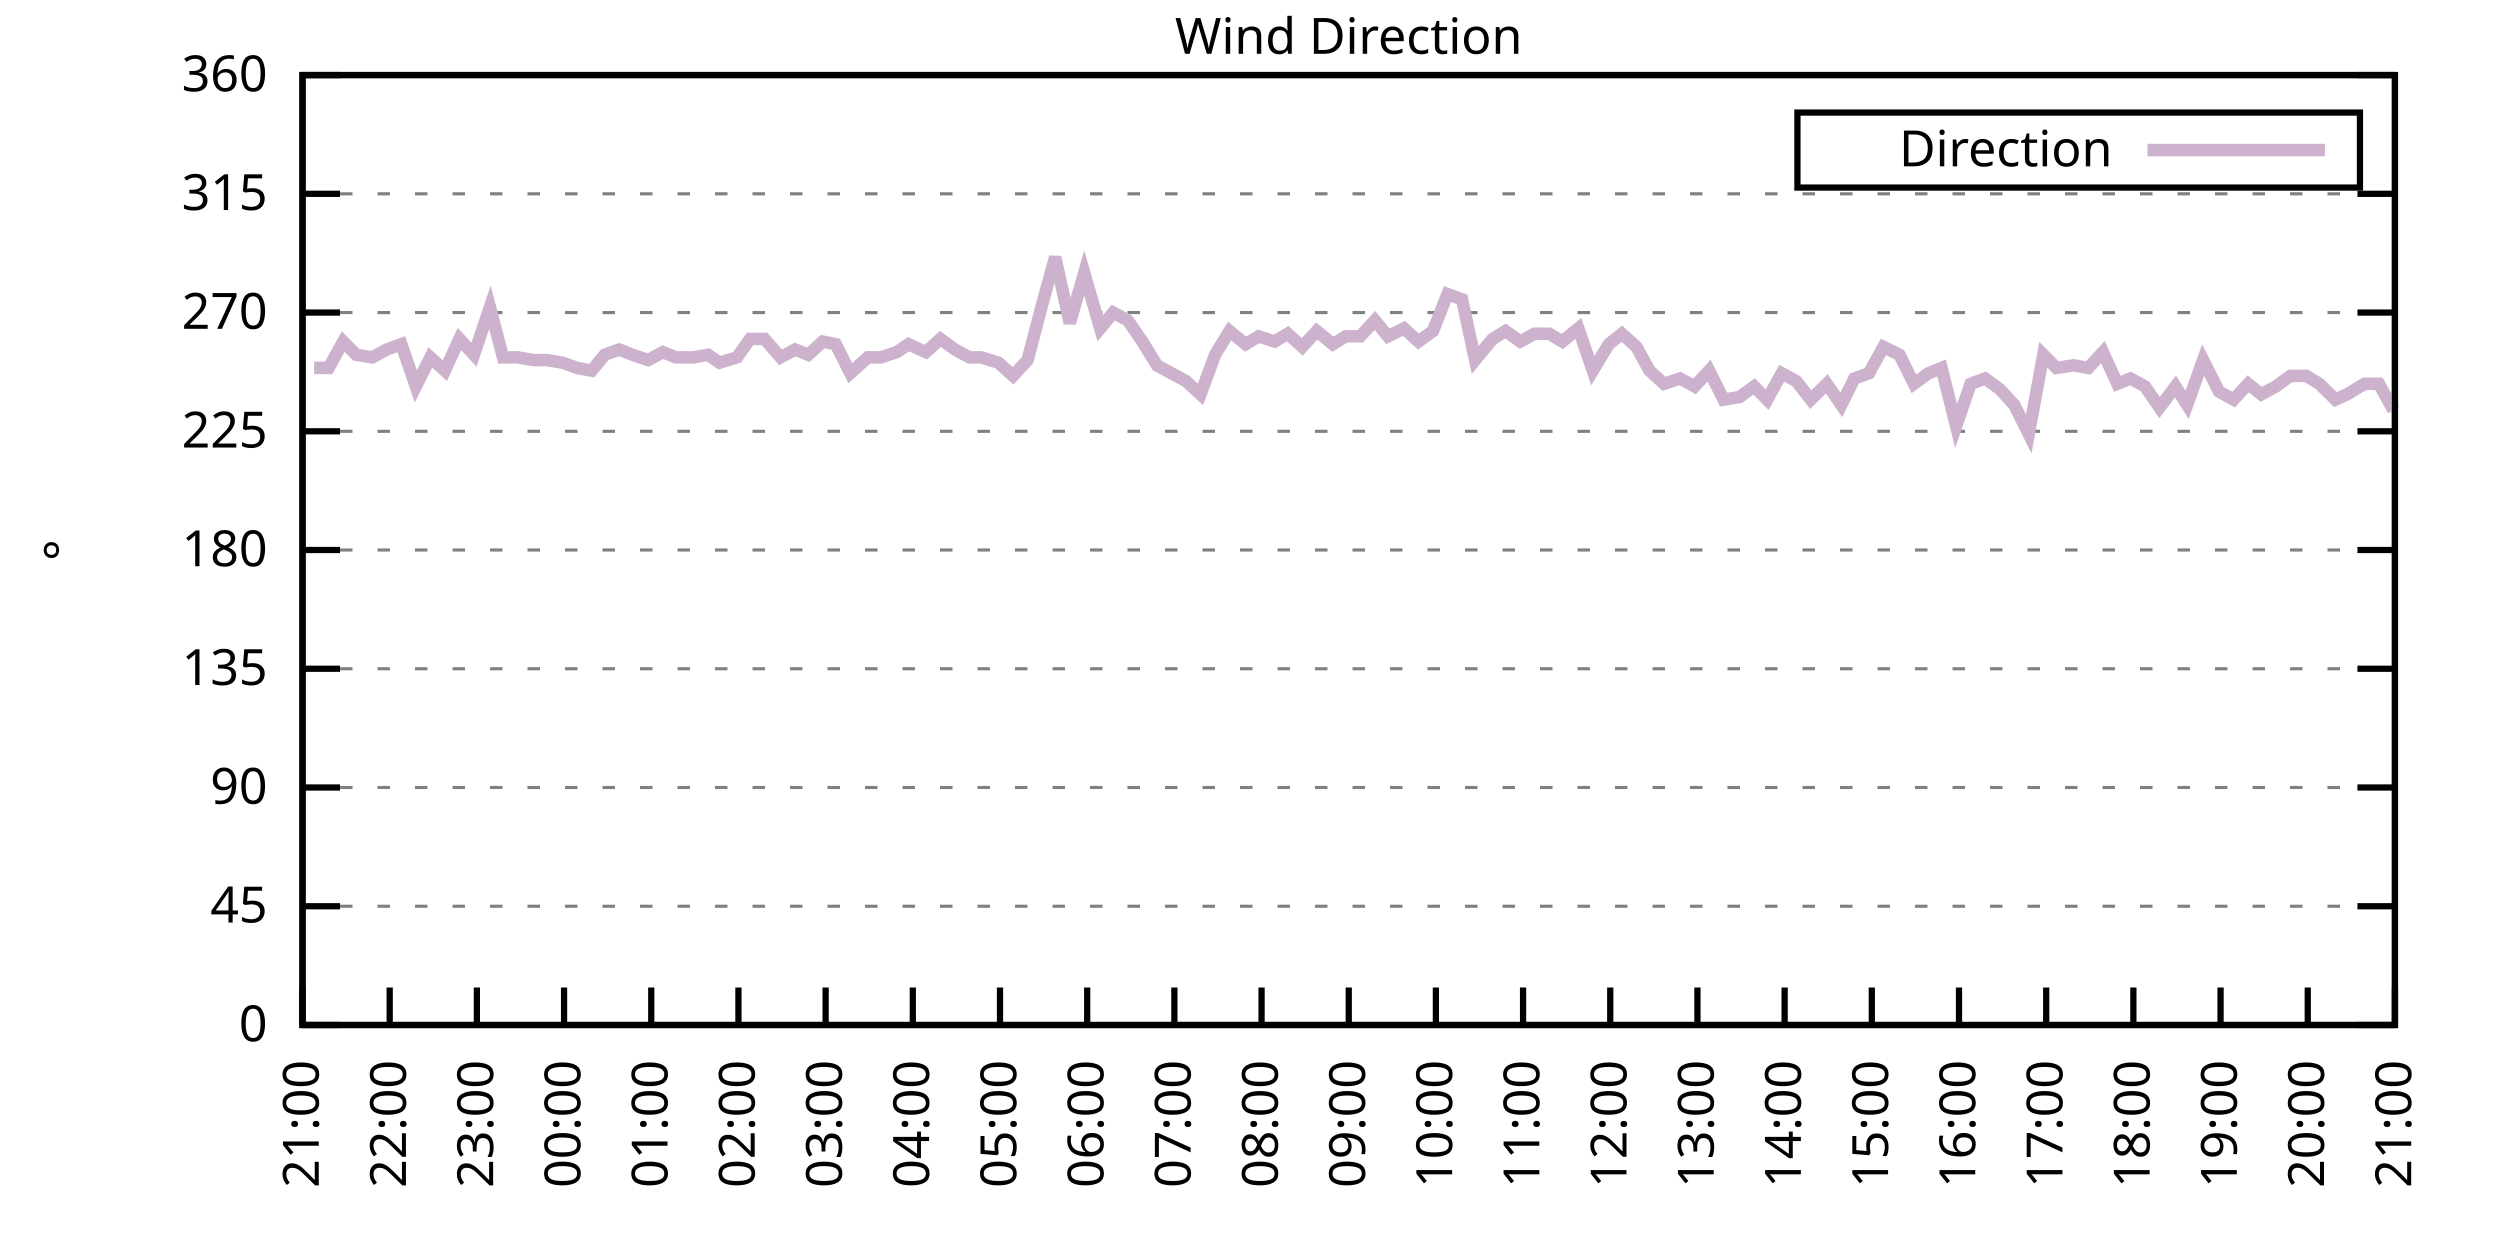
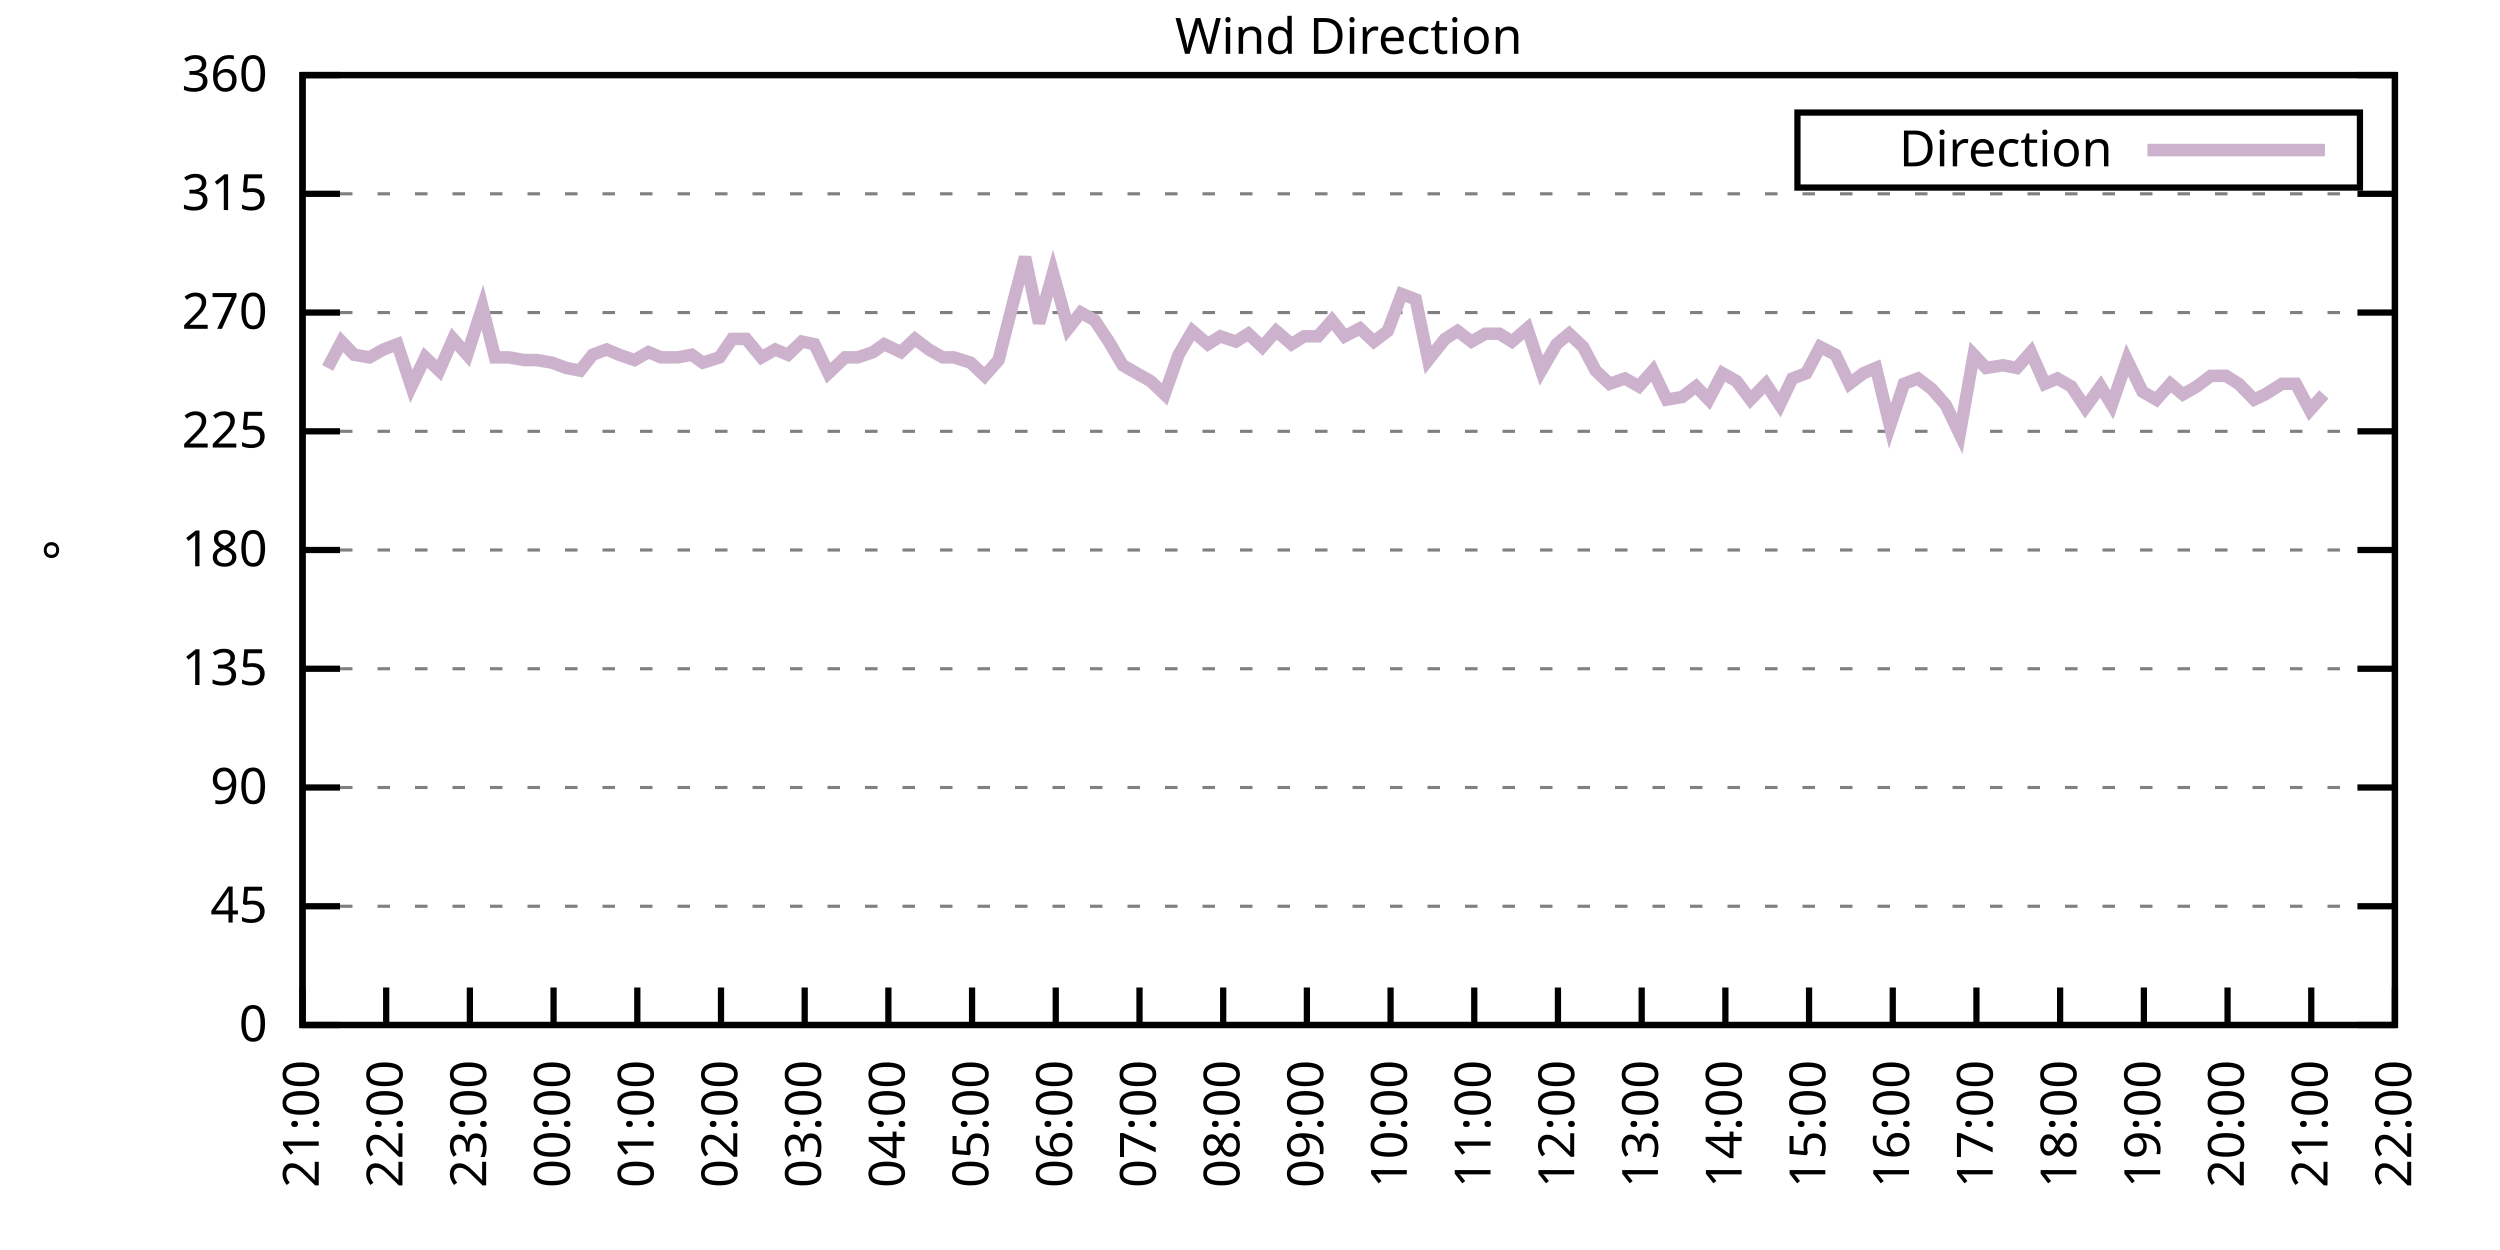
<svg xmlns="http://www.w3.org/2000/svg" xmlns:xlink="http://www.w3.org/1999/xlink" width="400" height="200" viewBox="0 0 400 200">
  <g id="gnuplot_canvas">
    <rect x="0" y="0" width="400" height="200" fill="none" />
    <defs>
      <circle id="gpDot" r="0.5" stroke-width="0.5" stroke="currentColor" />
      <path id="gpPt0" stroke-width="0.333" stroke="currentColor" d="M-1,0 h2 M0,-1 v2" />
      <path id="gpPt1" stroke-width="0.333" stroke="currentColor" d="M-1,-1 L1,1 M1,-1 L-1,1" />
      <path id="gpPt2" stroke-width="0.333" stroke="currentColor" d="M-1,0 L1,0 M0,-1 L0,1 M-1,-1 L1,1 M-1,1 L1,-1" />
      <rect id="gpPt3" stroke-width="0.333" stroke="currentColor" x="-1" y="-1" width="2" height="2" />
      <rect id="gpPt4" stroke-width="0.333" stroke="currentColor" fill="currentColor" x="-1" y="-1" width="2" height="2" />
      <circle id="gpPt5" stroke-width="0.333" stroke="currentColor" cx="0" cy="0" r="1" />
      <use xlink:href="#gpPt5" id="gpPt6" fill="currentColor" stroke="none" />
      <path id="gpPt7" stroke-width="0.333" stroke="currentColor" d="M0,-1.33 L-1.33,0.67 L1.33,0.67 z" />
      <use xlink:href="#gpPt7" id="gpPt8" fill="currentColor" stroke="none" />
      <use xlink:href="#gpPt7" id="gpPt9" stroke="currentColor" transform="rotate(180)" />
      <use xlink:href="#gpPt9" id="gpPt10" fill="currentColor" stroke="none" />
      <use xlink:href="#gpPt3" id="gpPt11" stroke="currentColor" transform="rotate(45)" />
      <use xlink:href="#gpPt11" id="gpPt12" fill="currentColor" stroke="none" />
      <path id="gpPt13" stroke-width="0.333" stroke="currentColor" d="M0,1.330 L1.265,0.411 L0.782,-1.067 L-0.782,-1.076 L-1.265,0.411 z" />
      <use xlink:href="#gpPt13" id="gpPt14" fill="currentColor" stroke="none" />
      <filter id="textbox" filterUnits="objectBoundingBox" x="0" y="0" height="1" width="1">
        <feFlood flood-color="white" flood-opacity="1" result="bgnd" />
        <feComposite in="SourceGraphic" in2="bgnd" operator="atop" />
      </filter>
      <filter id="greybox" filterUnits="objectBoundingBox" x="0" y="0" height="1" width="1">
        <feFlood flood-color="lightgrey" flood-opacity="1" result="grey" />
        <feComposite in="SourceGraphic" in2="grey" operator="atop" />
      </filter>
    </defs>
    <g fill="none" color="white" stroke="currentColor" stroke-width="1.00" stroke-linecap="butt" stroke-linejoin="miter">
</g>
    <g fill="none" color="black" stroke="currentColor" stroke-width="1.00" stroke-linecap="butt" stroke-linejoin="miter">
      <g stroke="none" shape-rendering="crispEdges">
        <polygon fill="rgb(255, 255, 255)" points="48.40,164.00 383.18,164.00 383.18,12.02 48.40,12.02 " />
      </g>
    </g>
    <g fill="none" color="black" stroke="currentColor" stroke-width="1.00" stroke-linecap="butt" stroke-linejoin="miter">
</g>
    <g fill="none" color="black" stroke="black" stroke-width="0.50" stroke-linecap="butt" stroke-linejoin="miter">
</g>
    <g fill="none" color="gray" stroke="currentColor" stroke-width="0.50" stroke-linecap="butt" stroke-linejoin="miter">
      <path stroke="gray" stroke-dasharray="2,4" class="gridline" d="M48.40,164.00 L383.19,164.00  " />
    </g>
    <g fill="none" color="gray" stroke="gray" stroke-width="1.00" stroke-linecap="butt" stroke-linejoin="miter">
</g>
    <g fill="none" color="black" stroke="currentColor" stroke-width="1.00" stroke-linecap="butt" stroke-linejoin="miter">
      <path stroke="black" d="M48.40,164.00 L54.40,164.00 M383.19,164.00 L377.19,164.00  " />
      <g transform="translate(42.80,166.60)" stroke="none" fill="black" font-family="Sans" font-size="8.00" text-anchor="end">
        <text>
          <tspan font-family="Sans"> 0</tspan>
        </text>
      </g>
    </g>
    <g fill="none" color="black" stroke="currentColor" stroke-width="1.00" stroke-linecap="butt" stroke-linejoin="miter">
</g>
    <g fill="none" color="black" stroke="black" stroke-width="0.50" stroke-linecap="butt" stroke-linejoin="miter">
</g>
    <g fill="none" color="gray" stroke="currentColor" stroke-width="0.50" stroke-linecap="butt" stroke-linejoin="miter">
      <path stroke="gray" stroke-dasharray="2,4" class="gridline" d="M48.40,145.00 L383.19,145.00  " />
    </g>
    <g fill="none" color="gray" stroke="gray" stroke-width="1.00" stroke-linecap="butt" stroke-linejoin="miter">
</g>
    <g fill="none" color="black" stroke="currentColor" stroke-width="1.00" stroke-linecap="butt" stroke-linejoin="miter">
      <path stroke="black" d="M48.40,145.00 L54.40,145.00 M383.19,145.00 L377.19,145.00  " />
      <g transform="translate(42.80,147.60)" stroke="none" fill="black" font-family="Sans" font-size="8.00" text-anchor="end">
        <text>
          <tspan font-family="Sans"> 45</tspan>
        </text>
      </g>
    </g>
    <g fill="none" color="black" stroke="currentColor" stroke-width="1.00" stroke-linecap="butt" stroke-linejoin="miter">
</g>
    <g fill="none" color="black" stroke="black" stroke-width="0.50" stroke-linecap="butt" stroke-linejoin="miter">
</g>
    <g fill="none" color="gray" stroke="currentColor" stroke-width="0.50" stroke-linecap="butt" stroke-linejoin="miter">
      <path stroke="gray" stroke-dasharray="2,4" class="gridline" d="M48.40,126.00 L383.19,126.00  " />
    </g>
    <g fill="none" color="gray" stroke="gray" stroke-width="1.00" stroke-linecap="butt" stroke-linejoin="miter">
</g>
    <g fill="none" color="black" stroke="currentColor" stroke-width="1.00" stroke-linecap="butt" stroke-linejoin="miter">
      <path stroke="black" d="M48.40,126.00 L54.40,126.00 M383.19,126.00 L377.19,126.00  " />
      <g transform="translate(42.80,128.60)" stroke="none" fill="black" font-family="Sans" font-size="8.00" text-anchor="end">
        <text>
          <tspan font-family="Sans"> 90</tspan>
        </text>
      </g>
    </g>
    <g fill="none" color="black" stroke="currentColor" stroke-width="1.00" stroke-linecap="butt" stroke-linejoin="miter">
</g>
    <g fill="none" color="black" stroke="black" stroke-width="0.50" stroke-linecap="butt" stroke-linejoin="miter">
</g>
    <g fill="none" color="gray" stroke="currentColor" stroke-width="0.50" stroke-linecap="butt" stroke-linejoin="miter">
      <path stroke="gray" stroke-dasharray="2,4" class="gridline" d="M48.40,107.00 L383.19,107.00  " />
    </g>
    <g fill="none" color="gray" stroke="gray" stroke-width="1.00" stroke-linecap="butt" stroke-linejoin="miter">
</g>
    <g fill="none" color="black" stroke="currentColor" stroke-width="1.00" stroke-linecap="butt" stroke-linejoin="miter">
      <path stroke="black" d="M48.40,107.00 L54.40,107.00 M383.19,107.00 L377.19,107.00  " />
      <g transform="translate(42.80,109.60)" stroke="none" fill="black" font-family="Sans" font-size="8.00" text-anchor="end">
        <text>
          <tspan font-family="Sans"> 135</tspan>
        </text>
      </g>
    </g>
    <g fill="none" color="black" stroke="currentColor" stroke-width="1.00" stroke-linecap="butt" stroke-linejoin="miter">
</g>
    <g fill="none" color="black" stroke="black" stroke-width="0.50" stroke-linecap="butt" stroke-linejoin="miter">
</g>
    <g fill="none" color="gray" stroke="currentColor" stroke-width="0.50" stroke-linecap="butt" stroke-linejoin="miter">
      <path stroke="gray" stroke-dasharray="2,4" class="gridline" d="M48.40,88.00 L383.19,88.00  " />
    </g>
    <g fill="none" color="gray" stroke="gray" stroke-width="1.00" stroke-linecap="butt" stroke-linejoin="miter">
</g>
    <g fill="none" color="black" stroke="currentColor" stroke-width="1.00" stroke-linecap="butt" stroke-linejoin="miter">
      <path stroke="black" d="M48.40,88.00 L54.40,88.00 M383.19,88.00 L377.19,88.00  " />
      <g transform="translate(42.80,90.60)" stroke="none" fill="black" font-family="Sans" font-size="8.00" text-anchor="end">
        <text>
          <tspan font-family="Sans"> 180</tspan>
        </text>
      </g>
    </g>
    <g fill="none" color="black" stroke="currentColor" stroke-width="1.00" stroke-linecap="butt" stroke-linejoin="miter">
</g>
    <g fill="none" color="black" stroke="black" stroke-width="0.50" stroke-linecap="butt" stroke-linejoin="miter">
</g>
    <g fill="none" color="gray" stroke="currentColor" stroke-width="0.50" stroke-linecap="butt" stroke-linejoin="miter">
      <path stroke="gray" stroke-dasharray="2,4" class="gridline" d="M48.40,69.01 L383.19,69.01  " />
    </g>
    <g fill="none" color="gray" stroke="gray" stroke-width="1.00" stroke-linecap="butt" stroke-linejoin="miter">
</g>
    <g fill="none" color="black" stroke="currentColor" stroke-width="1.00" stroke-linecap="butt" stroke-linejoin="miter">
      <path stroke="black" d="M48.40,69.01 L54.40,69.01 M383.19,69.01 L377.19,69.01  " />
      <g transform="translate(42.80,71.61)" stroke="none" fill="black" font-family="Sans" font-size="8.00" text-anchor="end">
        <text>
          <tspan font-family="Sans"> 225</tspan>
        </text>
      </g>
    </g>
    <g fill="none" color="black" stroke="currentColor" stroke-width="1.00" stroke-linecap="butt" stroke-linejoin="miter">
</g>
    <g fill="none" color="black" stroke="black" stroke-width="0.50" stroke-linecap="butt" stroke-linejoin="miter">
</g>
    <g fill="none" color="gray" stroke="currentColor" stroke-width="0.50" stroke-linecap="butt" stroke-linejoin="miter">
      <path stroke="gray" stroke-dasharray="2,4" class="gridline" d="M48.40,50.01 L383.19,50.01  " />
    </g>
    <g fill="none" color="gray" stroke="gray" stroke-width="1.00" stroke-linecap="butt" stroke-linejoin="miter">
</g>
    <g fill="none" color="black" stroke="currentColor" stroke-width="1.00" stroke-linecap="butt" stroke-linejoin="miter">
      <path stroke="black" d="M48.40,50.01 L54.40,50.01 M383.19,50.01 L377.19,50.01  " />
      <g transform="translate(42.80,52.61)" stroke="none" fill="black" font-family="Sans" font-size="8.00" text-anchor="end">
        <text>
          <tspan font-family="Sans"> 270</tspan>
        </text>
      </g>
    </g>
    <g fill="none" color="black" stroke="currentColor" stroke-width="1.00" stroke-linecap="butt" stroke-linejoin="miter">
</g>
    <g fill="none" color="black" stroke="black" stroke-width="0.50" stroke-linecap="butt" stroke-linejoin="miter">
</g>
    <g fill="none" color="gray" stroke="currentColor" stroke-width="0.50" stroke-linecap="butt" stroke-linejoin="miter">
      <path stroke="gray" stroke-dasharray="2,4" class="gridline" d="M48.40,31.01 L383.19,31.01  " />
    </g>
    <g fill="none" color="gray" stroke="gray" stroke-width="1.00" stroke-linecap="butt" stroke-linejoin="miter">
</g>
    <g fill="none" color="black" stroke="currentColor" stroke-width="1.00" stroke-linecap="butt" stroke-linejoin="miter">
      <path stroke="black" d="M48.40,31.01 L54.40,31.01 M383.19,31.01 L377.19,31.01  " />
      <g transform="translate(42.80,33.61)" stroke="none" fill="black" font-family="Sans" font-size="8.00" text-anchor="end">
        <text>
          <tspan font-family="Sans"> 315</tspan>
        </text>
      </g>
    </g>
    <g fill="none" color="black" stroke="currentColor" stroke-width="1.00" stroke-linecap="butt" stroke-linejoin="miter">
</g>
    <g fill="none" color="black" stroke="black" stroke-width="0.50" stroke-linecap="butt" stroke-linejoin="miter">
</g>
    <g fill="none" color="gray" stroke="currentColor" stroke-width="0.50" stroke-linecap="butt" stroke-linejoin="miter">
      <path stroke="gray" stroke-dasharray="2,4" class="gridline" d="M48.40,12.01 L383.19,12.01  " />
    </g>
    <g fill="none" color="gray" stroke="gray" stroke-width="1.00" stroke-linecap="butt" stroke-linejoin="miter">
</g>
    <g fill="none" color="black" stroke="currentColor" stroke-width="1.00" stroke-linecap="butt" stroke-linejoin="miter">
      <path stroke="black" d="M48.40,12.01 L54.40,12.01 M383.19,12.01 L377.19,12.01  " />
      <g transform="translate(42.80,14.61)" stroke="none" fill="black" font-family="Sans" font-size="8.00" text-anchor="end">
        <text>
          <tspan font-family="Sans"> 360</tspan>
        </text>
      </g>
    </g>
    <g fill="none" color="black" stroke="currentColor" stroke-width="1.00" stroke-linecap="butt" stroke-linejoin="miter">
      <path stroke="black" d="M48.40,164.00 L48.40,158.00  " />
      <g transform="translate(51.00,169.60) rotate(270.00)" stroke="none" fill="black" font-family="Sans" font-size="8.00" text-anchor="end">
        <text>
          <tspan font-family="Sans">21:00</tspan>
        </text>
      </g>
    </g>
    <g fill="none" color="black" stroke="currentColor" stroke-width="1.00" stroke-linecap="butt" stroke-linejoin="miter">
-       <path stroke="black" d="M62.35,164.00 L62.35,158.00  " />
-       <g transform="translate(64.95,169.60) rotate(270.00)" stroke="none" fill="black" font-family="Sans" font-size="8.00" text-anchor="end">
+       <path stroke="black" d="M61.79,164.00 L61.79,158.00  " />
+       <g transform="translate(64.39,169.60) rotate(270.00)" stroke="none" fill="black" font-family="Sans" font-size="8.00" text-anchor="end">
        <text>
          <tspan font-family="Sans">22:00</tspan>
        </text>
      </g>
    </g>
    <g fill="none" color="black" stroke="currentColor" stroke-width="1.00" stroke-linecap="butt" stroke-linejoin="miter">
-       <path stroke="black" d="M76.30,164.00 L76.30,158.00  " />
-       <g transform="translate(78.90,169.60) rotate(270.00)" stroke="none" fill="black" font-family="Sans" font-size="8.00" text-anchor="end">
+       <path stroke="black" d="M75.18,164.00 L75.18,158.00  " />
+       <g transform="translate(77.78,169.60) rotate(270.00)" stroke="none" fill="black" font-family="Sans" font-size="8.00" text-anchor="end">
        <text>
          <tspan font-family="Sans">23:00</tspan>
        </text>
      </g>
    </g>
    <g fill="none" color="black" stroke="currentColor" stroke-width="1.00" stroke-linecap="butt" stroke-linejoin="miter">
-       <path stroke="black" d="M90.25,164.00 L90.25,158.00  " />
-       <g transform="translate(92.85,169.60) rotate(270.00)" stroke="none" fill="black" font-family="Sans" font-size="8.00" text-anchor="end">
+       <path stroke="black" d="M88.57,164.00 L88.57,158.00  " />
+       <g transform="translate(91.17,169.60) rotate(270.00)" stroke="none" fill="black" font-family="Sans" font-size="8.00" text-anchor="end">
        <text>
          <tspan font-family="Sans">00:00</tspan>
        </text>
      </g>
    </g>
    <g fill="none" color="black" stroke="currentColor" stroke-width="1.00" stroke-linecap="butt" stroke-linejoin="miter">
-       <path stroke="black" d="M104.20,164.00 L104.20,158.00  " />
-       <g transform="translate(106.80,169.60) rotate(270.00)" stroke="none" fill="black" font-family="Sans" font-size="8.00" text-anchor="end">
+       <path stroke="black" d="M101.97,164.00 L101.97,158.00  " />
+       <g transform="translate(104.57,169.60) rotate(270.00)" stroke="none" fill="black" font-family="Sans" font-size="8.00" text-anchor="end">
        <text>
          <tspan font-family="Sans">01:00</tspan>
        </text>
      </g>
    </g>
    <g fill="none" color="black" stroke="currentColor" stroke-width="1.00" stroke-linecap="butt" stroke-linejoin="miter">
-       <path stroke="black" d="M118.15,164.00 L118.15,158.00  " />
-       <g transform="translate(120.75,169.60) rotate(270.00)" stroke="none" fill="black" font-family="Sans" font-size="8.00" text-anchor="end">
+       <path stroke="black" d="M115.36,164.00 L115.36,158.00  " />
+       <g transform="translate(117.96,169.60) rotate(270.00)" stroke="none" fill="black" font-family="Sans" font-size="8.00" text-anchor="end">
        <text>
          <tspan font-family="Sans">02:00</tspan>
        </text>
      </g>
    </g>
    <g fill="none" color="black" stroke="currentColor" stroke-width="1.00" stroke-linecap="butt" stroke-linejoin="miter">
-       <path stroke="black" d="M132.10,164.00 L132.10,158.00  " />
-       <g transform="translate(134.70,169.60) rotate(270.00)" stroke="none" fill="black" font-family="Sans" font-size="8.00" text-anchor="end">
+       <path stroke="black" d="M128.75,164.00 L128.75,158.00  " />
+       <g transform="translate(131.35,169.60) rotate(270.00)" stroke="none" fill="black" font-family="Sans" font-size="8.00" text-anchor="end">
        <text>
          <tspan font-family="Sans">03:00</tspan>
        </text>
      </g>
    </g>
    <g fill="none" color="black" stroke="currentColor" stroke-width="1.00" stroke-linecap="butt" stroke-linejoin="miter">
-       <path stroke="black" d="M146.05,164.00 L146.05,158.00  " />
-       <g transform="translate(148.65,169.60) rotate(270.00)" stroke="none" fill="black" font-family="Sans" font-size="8.00" text-anchor="end">
+       <path stroke="black" d="M142.14,164.00 L142.14,158.00  " />
+       <g transform="translate(144.74,169.60) rotate(270.00)" stroke="none" fill="black" font-family="Sans" font-size="8.00" text-anchor="end">
        <text>
          <tspan font-family="Sans">04:00</tspan>
        </text>
      </g>
    </g>
    <g fill="none" color="black" stroke="currentColor" stroke-width="1.00" stroke-linecap="butt" stroke-linejoin="miter">
-       <path stroke="black" d="M160.00,164.00 L160.00,158.00  " />
-       <g transform="translate(162.60,169.60) rotate(270.00)" stroke="none" fill="black" font-family="Sans" font-size="8.00" text-anchor="end">
+       <path stroke="black" d="M155.53,164.00 L155.53,158.00  " />
+       <g transform="translate(158.13,169.60) rotate(270.00)" stroke="none" fill="black" font-family="Sans" font-size="8.00" text-anchor="end">
        <text>
          <tspan font-family="Sans">05:00</tspan>
        </text>
      </g>
    </g>
    <g fill="none" color="black" stroke="currentColor" stroke-width="1.00" stroke-linecap="butt" stroke-linejoin="miter">
-       <path stroke="black" d="M173.95,164.00 L173.95,158.00  " />
-       <g transform="translate(176.55,169.60) rotate(270.00)" stroke="none" fill="black" font-family="Sans" font-size="8.00" text-anchor="end">
+       <path stroke="black" d="M168.92,164.00 L168.92,158.00  " />
+       <g transform="translate(171.52,169.60) rotate(270.00)" stroke="none" fill="black" font-family="Sans" font-size="8.00" text-anchor="end">
        <text>
          <tspan font-family="Sans">06:00</tspan>
        </text>
      </g>
    </g>
    <g fill="none" color="black" stroke="currentColor" stroke-width="1.00" stroke-linecap="butt" stroke-linejoin="miter">
-       <path stroke="black" d="M187.90,164.00 L187.90,158.00  " />
-       <g transform="translate(190.50,169.60) rotate(270.00)" stroke="none" fill="black" font-family="Sans" font-size="8.00" text-anchor="end">
+       <path stroke="black" d="M182.32,164.00 L182.32,158.00  " />
+       <g transform="translate(184.92,169.60) rotate(270.00)" stroke="none" fill="black" font-family="Sans" font-size="8.00" text-anchor="end">
        <text>
          <tspan font-family="Sans">07:00</tspan>
        </text>
      </g>
    </g>
    <g fill="none" color="black" stroke="currentColor" stroke-width="1.00" stroke-linecap="butt" stroke-linejoin="miter">
-       <path stroke="black" d="M201.85,164.00 L201.85,158.00  " />
-       <g transform="translate(204.45,169.60) rotate(270.00)" stroke="none" fill="black" font-family="Sans" font-size="8.00" text-anchor="end">
+       <path stroke="black" d="M195.71,164.00 L195.71,158.00  " />
+       <g transform="translate(198.31,169.60) rotate(270.00)" stroke="none" fill="black" font-family="Sans" font-size="8.00" text-anchor="end">
        <text>
          <tspan font-family="Sans">08:00</tspan>
        </text>
      </g>
    </g>
    <g fill="none" color="black" stroke="currentColor" stroke-width="1.00" stroke-linecap="butt" stroke-linejoin="miter">
-       <path stroke="black" d="M215.80,164.00 L215.80,158.00  " />
-       <g transform="translate(218.40,169.60) rotate(270.00)" stroke="none" fill="black" font-family="Sans" font-size="8.00" text-anchor="end">
+       <path stroke="black" d="M209.10,164.00 L209.10,158.00  " />
+       <g transform="translate(211.70,169.60) rotate(270.00)" stroke="none" fill="black" font-family="Sans" font-size="8.00" text-anchor="end">
        <text>
          <tspan font-family="Sans">09:00</tspan>
        </text>
      </g>
    </g>
    <g fill="none" color="black" stroke="currentColor" stroke-width="1.00" stroke-linecap="butt" stroke-linejoin="miter">
-       <path stroke="black" d="M229.74,164.00 L229.74,158.00  " />
-       <g transform="translate(232.34,169.60) rotate(270.00)" stroke="none" fill="black" font-family="Sans" font-size="8.00" text-anchor="end">
+       <path stroke="black" d="M222.49,164.00 L222.49,158.00  " />
+       <g transform="translate(225.09,169.60) rotate(270.00)" stroke="none" fill="black" font-family="Sans" font-size="8.00" text-anchor="end">
        <text>
          <tspan font-family="Sans">10:00</tspan>
        </text>
      </g>
    </g>
    <g fill="none" color="black" stroke="currentColor" stroke-width="1.00" stroke-linecap="butt" stroke-linejoin="miter">
-       <path stroke="black" d="M243.69,164.00 L243.69,158.00  " />
-       <g transform="translate(246.29,169.60) rotate(270.00)" stroke="none" fill="black" font-family="Sans" font-size="8.00" text-anchor="end">
+       <path stroke="black" d="M235.88,164.00 L235.88,158.00  " />
+       <g transform="translate(238.48,169.60) rotate(270.00)" stroke="none" fill="black" font-family="Sans" font-size="8.00" text-anchor="end">
        <text>
          <tspan font-family="Sans">11:00</tspan>
        </text>
      </g>
    </g>
    <g fill="none" color="black" stroke="currentColor" stroke-width="1.00" stroke-linecap="butt" stroke-linejoin="miter">
-       <path stroke="black" d="M257.64,164.00 L257.64,158.00  " />
-       <g transform="translate(260.24,169.60) rotate(270.00)" stroke="none" fill="black" font-family="Sans" font-size="8.00" text-anchor="end">
+       <path stroke="black" d="M249.27,164.00 L249.27,158.00  " />
+       <g transform="translate(251.87,169.60) rotate(270.00)" stroke="none" fill="black" font-family="Sans" font-size="8.00" text-anchor="end">
        <text>
          <tspan font-family="Sans">12:00</tspan>
        </text>
      </g>
    </g>
    <g fill="none" color="black" stroke="currentColor" stroke-width="1.00" stroke-linecap="butt" stroke-linejoin="miter">
-       <path stroke="black" d="M271.59,164.00 L271.59,158.00  " />
-       <g transform="translate(274.19,169.60) rotate(270.00)" stroke="none" fill="black" font-family="Sans" font-size="8.00" text-anchor="end">
+       <path stroke="black" d="M262.67,164.00 L262.67,158.00  " />
+       <g transform="translate(265.27,169.60) rotate(270.00)" stroke="none" fill="black" font-family="Sans" font-size="8.00" text-anchor="end">
        <text>
          <tspan font-family="Sans">13:00</tspan>
        </text>
      </g>
    </g>
    <g fill="none" color="black" stroke="currentColor" stroke-width="1.00" stroke-linecap="butt" stroke-linejoin="miter">
-       <path stroke="black" d="M285.54,164.00 L285.54,158.00  " />
-       <g transform="translate(288.14,169.60) rotate(270.00)" stroke="none" fill="black" font-family="Sans" font-size="8.00" text-anchor="end">
+       <path stroke="black" d="M276.06,164.00 L276.06,158.00  " />
+       <g transform="translate(278.66,169.60) rotate(270.00)" stroke="none" fill="black" font-family="Sans" font-size="8.00" text-anchor="end">
        <text>
          <tspan font-family="Sans">14:00</tspan>
        </text>
      </g>
    </g>
    <g fill="none" color="black" stroke="currentColor" stroke-width="1.00" stroke-linecap="butt" stroke-linejoin="miter">
-       <path stroke="black" d="M299.49,164.00 L299.49,158.00  " />
-       <g transform="translate(302.09,169.60) rotate(270.00)" stroke="none" fill="black" font-family="Sans" font-size="8.00" text-anchor="end">
+       <path stroke="black" d="M289.45,164.00 L289.45,158.00  " />
+       <g transform="translate(292.05,169.60) rotate(270.00)" stroke="none" fill="black" font-family="Sans" font-size="8.00" text-anchor="end">
        <text>
          <tspan font-family="Sans">15:00</tspan>
        </text>
      </g>
    </g>
    <g fill="none" color="black" stroke="currentColor" stroke-width="1.00" stroke-linecap="butt" stroke-linejoin="miter">
-       <path stroke="black" d="M313.44,164.00 L313.44,158.00  " />
-       <g transform="translate(316.04,169.60) rotate(270.00)" stroke="none" fill="black" font-family="Sans" font-size="8.00" text-anchor="end">
+       <path stroke="black" d="M302.84,164.00 L302.84,158.00  " />
+       <g transform="translate(305.44,169.60) rotate(270.00)" stroke="none" fill="black" font-family="Sans" font-size="8.00" text-anchor="end">
        <text>
          <tspan font-family="Sans">16:00</tspan>
        </text>
      </g>
    </g>
    <g fill="none" color="black" stroke="currentColor" stroke-width="1.00" stroke-linecap="butt" stroke-linejoin="miter">
-       <path stroke="black" d="M327.39,164.00 L327.39,158.00  " />
-       <g transform="translate(329.99,169.60) rotate(270.00)" stroke="none" fill="black" font-family="Sans" font-size="8.00" text-anchor="end">
+       <path stroke="black" d="M316.23,164.00 L316.23,158.00  " />
+       <g transform="translate(318.83,169.60) rotate(270.00)" stroke="none" fill="black" font-family="Sans" font-size="8.00" text-anchor="end">
        <text>
          <tspan font-family="Sans">17:00</tspan>
        </text>
      </g>
    </g>
    <g fill="none" color="black" stroke="currentColor" stroke-width="1.00" stroke-linecap="butt" stroke-linejoin="miter">
-       <path stroke="black" d="M341.34,164.00 L341.34,158.00  " />
-       <g transform="translate(343.94,169.60) rotate(270.00)" stroke="none" fill="black" font-family="Sans" font-size="8.00" text-anchor="end">
+       <path stroke="black" d="M329.62,164.00 L329.62,158.00  " />
+       <g transform="translate(332.22,169.60) rotate(270.00)" stroke="none" fill="black" font-family="Sans" font-size="8.00" text-anchor="end">
        <text>
          <tspan font-family="Sans">18:00</tspan>
        </text>
      </g>
    </g>
    <g fill="none" color="black" stroke="currentColor" stroke-width="1.00" stroke-linecap="butt" stroke-linejoin="miter">
-       <path stroke="black" d="M355.29,164.00 L355.29,158.00  " />
-       <g transform="translate(357.89,169.60) rotate(270.00)" stroke="none" fill="black" font-family="Sans" font-size="8.00" text-anchor="end">
+       <path stroke="black" d="M343.02,164.00 L343.02,158.00  " />
+       <g transform="translate(345.62,169.60) rotate(270.00)" stroke="none" fill="black" font-family="Sans" font-size="8.00" text-anchor="end">
        <text>
          <tspan font-family="Sans">19:00</tspan>
        </text>
      </g>
    </g>
    <g fill="none" color="black" stroke="currentColor" stroke-width="1.00" stroke-linecap="butt" stroke-linejoin="miter">
-       <path stroke="black" d="M369.24,164.00 L369.24,158.00  " />
-       <g transform="translate(371.84,169.60) rotate(270.00)" stroke="none" fill="black" font-family="Sans" font-size="8.00" text-anchor="end">
+       <path stroke="black" d="M356.41,164.00 L356.41,158.00  " />
+       <g transform="translate(359.01,169.60) rotate(270.00)" stroke="none" fill="black" font-family="Sans" font-size="8.00" text-anchor="end">
        <text>
          <tspan font-family="Sans">20:00</tspan>
+         </text>
+       </g>
+     </g>
+     <g fill="none" color="black" stroke="currentColor" stroke-width="1.00" stroke-linecap="butt" stroke-linejoin="miter">
+       <path stroke="black" d="M369.80,164.00 L369.80,158.00  " />
+       <g transform="translate(372.40,169.60) rotate(270.00)" stroke="none" fill="black" font-family="Sans" font-size="8.00" text-anchor="end">
+         <text>
+           <tspan font-family="Sans">21:00</tspan>
        </text>
      </g>
    </g>
    <g fill="none" color="black" stroke="currentColor" stroke-width="1.00" stroke-linecap="butt" stroke-linejoin="miter">
      <path stroke="black" d="M383.19,164.00 L383.19,158.00  " />
      <g transform="translate(385.79,169.60) rotate(270.00)" stroke="none" fill="black" font-family="Sans" font-size="8.00" text-anchor="end">
        <text>
-           <tspan font-family="Sans">21:00</tspan>
+           <tspan font-family="Sans">22:00</tspan>
        </text>
      </g>
    </g>
    <g fill="none" color="black" stroke="currentColor" stroke-width="1.00" stroke-linecap="butt" stroke-linejoin="miter">
</g>
    <g fill="none" color="black" stroke="currentColor" stroke-width="1.00" stroke-linecap="butt" stroke-linejoin="miter">
      <path stroke="black" d="M48.40,12.01 L48.40,164.00 L383.19,164.00 L383.19,12.01 L48.40,12.01 Z  " />
    </g>
    <g fill="none" color="black" stroke="currentColor" stroke-width="1.00" stroke-linecap="butt" stroke-linejoin="miter">
</g>
    <g fill="none" color="black" stroke="currentColor" stroke-width="1.00" stroke-linecap="butt" stroke-linejoin="miter">
      <path stroke="black" d="M287.59,30.01 L287.59,18.01 L377.59,18.01 L377.59,30.01 L287.59,30.01 Z  " />
    </g>
    <g id="Wind_direction_plot_1">
      <g fill="none" color="white" stroke="black" stroke-width="2.00" stroke-linecap="butt" stroke-linejoin="miter">
</g>
      <g fill="none" color="black" stroke="currentColor" stroke-width="2.00" stroke-linecap="butt" stroke-linejoin="miter">
        <g transform="translate(337.99,26.61)" stroke="none" fill="black" font-family="Sans" font-size="8.00" text-anchor="end">
          <text>
            <tspan font-family="Sans">Direction</tspan>
          </text>
        </g>
      </g>
      <g fill="none" color="black" stroke="currentColor" stroke-width="2.00" stroke-linecap="butt" stroke-linejoin="miter">
-         <path stroke="rgb(204, 178, 204)" d="M343.59,24.01 L371.99,24.01 M50.26,58.87 L52.58,58.87 L54.91,54.65 L57.00,56.76 L59.56,57.18 L61.88,55.92   L64.21,55.07 L66.53,61.83 L68.86,57.18 L71.18,59.30 L73.51,54.23 L75.83,56.76 L78.39,49.16 L80.48,57.18   L82.81,57.18 L85.37,57.61 L87.46,57.61 L90.02,58.03 L92.34,58.87 L94.67,59.30 L96.76,56.76 L99.08,55.92   L101.18,56.76 L103.73,57.61 L106.06,56.34 L108.15,57.18 L110.94,57.18 L113.27,56.76 L115.13,58.03 L117.92,57.18   L120.01,54.23 L122.33,54.23 L124.89,57.18 L127.22,55.92 L129.31,56.76 L131.63,54.65 L133.72,55.07 L136.05,59.72   L138.84,57.18 L140.93,57.18 L143.49,56.34 L145.35,55.07 L148.14,56.34 L150.46,54.23 L152.79,55.92 L155.11,57.18   L156.97,57.18 L159.76,58.03 L162.09,60.14 L164.41,57.61 L166.74,48.74 L168.83,41.14 L171.16,51.70 L173.48,43.67   L176.04,52.54 L178.13,50.01 L180.46,51.27 L182.78,54.65 L185.11,58.45 L187.43,59.72 L189.76,60.98 L192.08,63.10   L194.41,56.76 L196.73,52.96 L199.29,55.07 L201.38,53.81 L203.94,54.65 L206.03,53.39 L208.36,55.50 L210.68,52.96   L213.24,55.07 L215.33,53.81 L217.65,53.81 L219.98,51.27 L222.07,53.81 L224.63,52.54 L226.95,54.65 L229.28,52.96   L231.60,47.05 L233.93,47.90 L236.02,57.61 L238.81,54.23 L240.90,52.96 L243.23,54.65 L245.55,53.39 L247.88,53.39   L249.97,54.65 L252.53,52.54 L254.85,59.30 L257.41,55.07 L259.50,53.39 L261.83,55.50 L263.92,59.30 L266.25,61.41   L268.80,60.56 L271.13,61.83 L273.45,59.30 L275.78,63.94 L278.34,63.52 L280.66,61.83 L282.75,63.94 L285.08,59.72   L287.40,60.98 L289.73,63.94 L292.29,61.41 L294.61,64.78 L296.70,60.56 L299.03,59.72 L301.35,55.50 L303.91,56.76   L306.23,61.41 L308.56,59.72 L310.65,58.87 L312.98,68.16 L315.30,61.41 L317.63,60.56 L319.95,62.25 L322.28,64.78   L324.60,69.43 L326.93,56.76 L329.02,58.87 L331.81,58.45 L334.13,58.87 L336.46,56.34 L338.78,61.41 L340.88,60.56   L343.20,61.83 L345.53,65.21 L348.08,61.83 L349.94,64.78 L352.50,57.61 L355.06,62.67 L357.38,63.94 L359.71,61.41   L361.80,63.10 L364.13,61.83 L366.45,60.14 L369.01,60.14 L371.10,61.41 L373.66,63.94 L375.52,63.10 L378.31,61.41   L380.63,61.41 L382.96,65.63  " />
+         <path stroke="rgb(204, 178, 204)" d="M343.59,24.01 L371.99,24.01 M52.42,58.87 L54.65,54.65 L56.66,56.76 L59.11,57.18 L61.35,55.92 L63.58,55.07   L65.81,61.83 L68.04,57.18 L70.27,59.30 L72.50,54.23 L74.74,56.76 L77.19,49.16 L79.20,57.18 L81.43,57.18   L83.89,57.61 L85.90,57.61 L88.35,58.03 L90.58,58.87 L92.82,59.30 L94.82,56.76 L97.06,55.92 L99.06,56.76   L101.52,57.61 L103.75,56.34 L105.76,57.18 L108.44,57.18 L110.67,56.76 L112.46,58.03 L115.13,57.18 L117.14,54.23   L119.38,54.23 L121.83,57.18 L124.06,55.92 L126.07,56.76 L128.30,54.65 L130.31,55.07 L132.54,59.72 L135.22,57.18   L137.23,57.18 L139.69,56.34 L141.47,55.07 L144.15,56.34 L146.38,54.23 L148.61,55.92 L150.85,57.18 L152.63,57.18   L155.31,58.03 L157.54,60.14 L159.77,57.61 L162.01,48.74 L164.01,41.14 L166.25,51.70 L168.48,43.67 L170.93,52.54   L172.94,50.01 L175.17,51.27 L177.41,54.65 L179.64,58.45 L181.87,59.72 L184.10,60.98 L186.33,63.10 L188.57,56.76   L190.80,52.96 L193.25,55.07 L195.26,53.81 L197.72,54.65 L199.73,53.39 L201.96,55.50 L204.19,52.96 L206.64,55.07   L208.65,53.81 L210.88,53.81 L213.12,51.27 L215.13,53.81 L217.58,52.54 L219.81,54.65 L222.04,52.96 L224.28,47.05   L226.51,47.90 L228.52,57.61 L231.20,54.23 L233.20,52.96 L235.44,54.65 L237.67,53.39 L239.90,53.39 L241.91,54.65   L244.36,52.54 L246.60,59.30 L249.05,55.07 L251.06,53.39 L253.29,55.50 L255.30,59.30 L257.53,61.41 L259.99,60.56   L262.22,61.83 L264.45,59.30 L266.68,63.94 L269.14,63.52 L271.37,61.83 L273.38,63.94 L275.61,59.72 L277.84,60.98   L280.07,63.94 L282.53,61.41 L284.76,64.78 L286.77,60.56 L289.00,59.72 L291.23,55.50 L293.69,56.76 L295.92,61.41   L298.15,59.72 L300.16,58.87 L302.39,68.16 L304.63,61.41 L306.86,60.56 L309.09,62.25 L311.32,64.78 L313.55,69.43   L315.79,56.76 L317.79,58.87 L320.47,58.45 L322.70,58.87 L324.94,56.34 L327.17,61.41 L329.18,60.56 L331.41,61.83   L333.64,65.21 L336.10,61.83 L337.88,64.78 L340.34,57.61 L342.79,62.67 L345.02,63.94 L347.26,61.41 L349.26,63.10   L351.50,61.83 L353.73,60.14 L356.18,60.14 L358.19,61.41 L360.65,63.94 L362.43,63.10 L365.11,61.41 L367.34,61.41   L369.58,65.63 L371.81,63.10  " />
      </g>
    </g>
    <g fill="none" color="black" stroke="currentColor" stroke-width="2.00" stroke-linecap="butt" stroke-linejoin="miter">
</g>
    <g fill="none" color="black" stroke="black" stroke-width="1.00" stroke-linecap="butt" stroke-linejoin="miter">
</g>
    <g fill="none" color="black" stroke="currentColor" stroke-width="1.00" stroke-linecap="butt" stroke-linejoin="miter">
      <path stroke="black" d="M48.40,12.01 L48.40,164.00 L383.19,164.00 L383.19,12.01 L48.40,12.01 Z  " />
      <g transform="translate(12.80,88.01) rotate(270.00)" stroke="none" fill="black" font-family="Sans" font-size="8.00" text-anchor="middle">
        <text>
          <tspan font-family="Sans">°</tspan>
        </text>
      </g>
    </g>
    <g fill="none" color="black" stroke="currentColor" stroke-width="1.00" stroke-linecap="butt" stroke-linejoin="miter">
</g>
    <g fill="none" color="black" stroke="currentColor" stroke-width="1.00" stroke-linecap="butt" stroke-linejoin="miter">
      <g transform="translate(215.79,8.61)" stroke="none" fill="black" font-family="Sans" font-size="8.00" text-anchor="middle">
        <text>
          <tspan font-family="Sans">Wind Direction</tspan>
        </text>
      </g>
    </g>
    <g fill="none" color="black" stroke="currentColor" stroke-width="1.00" stroke-linecap="butt" stroke-linejoin="miter">
</g>
  </g>
</svg>
